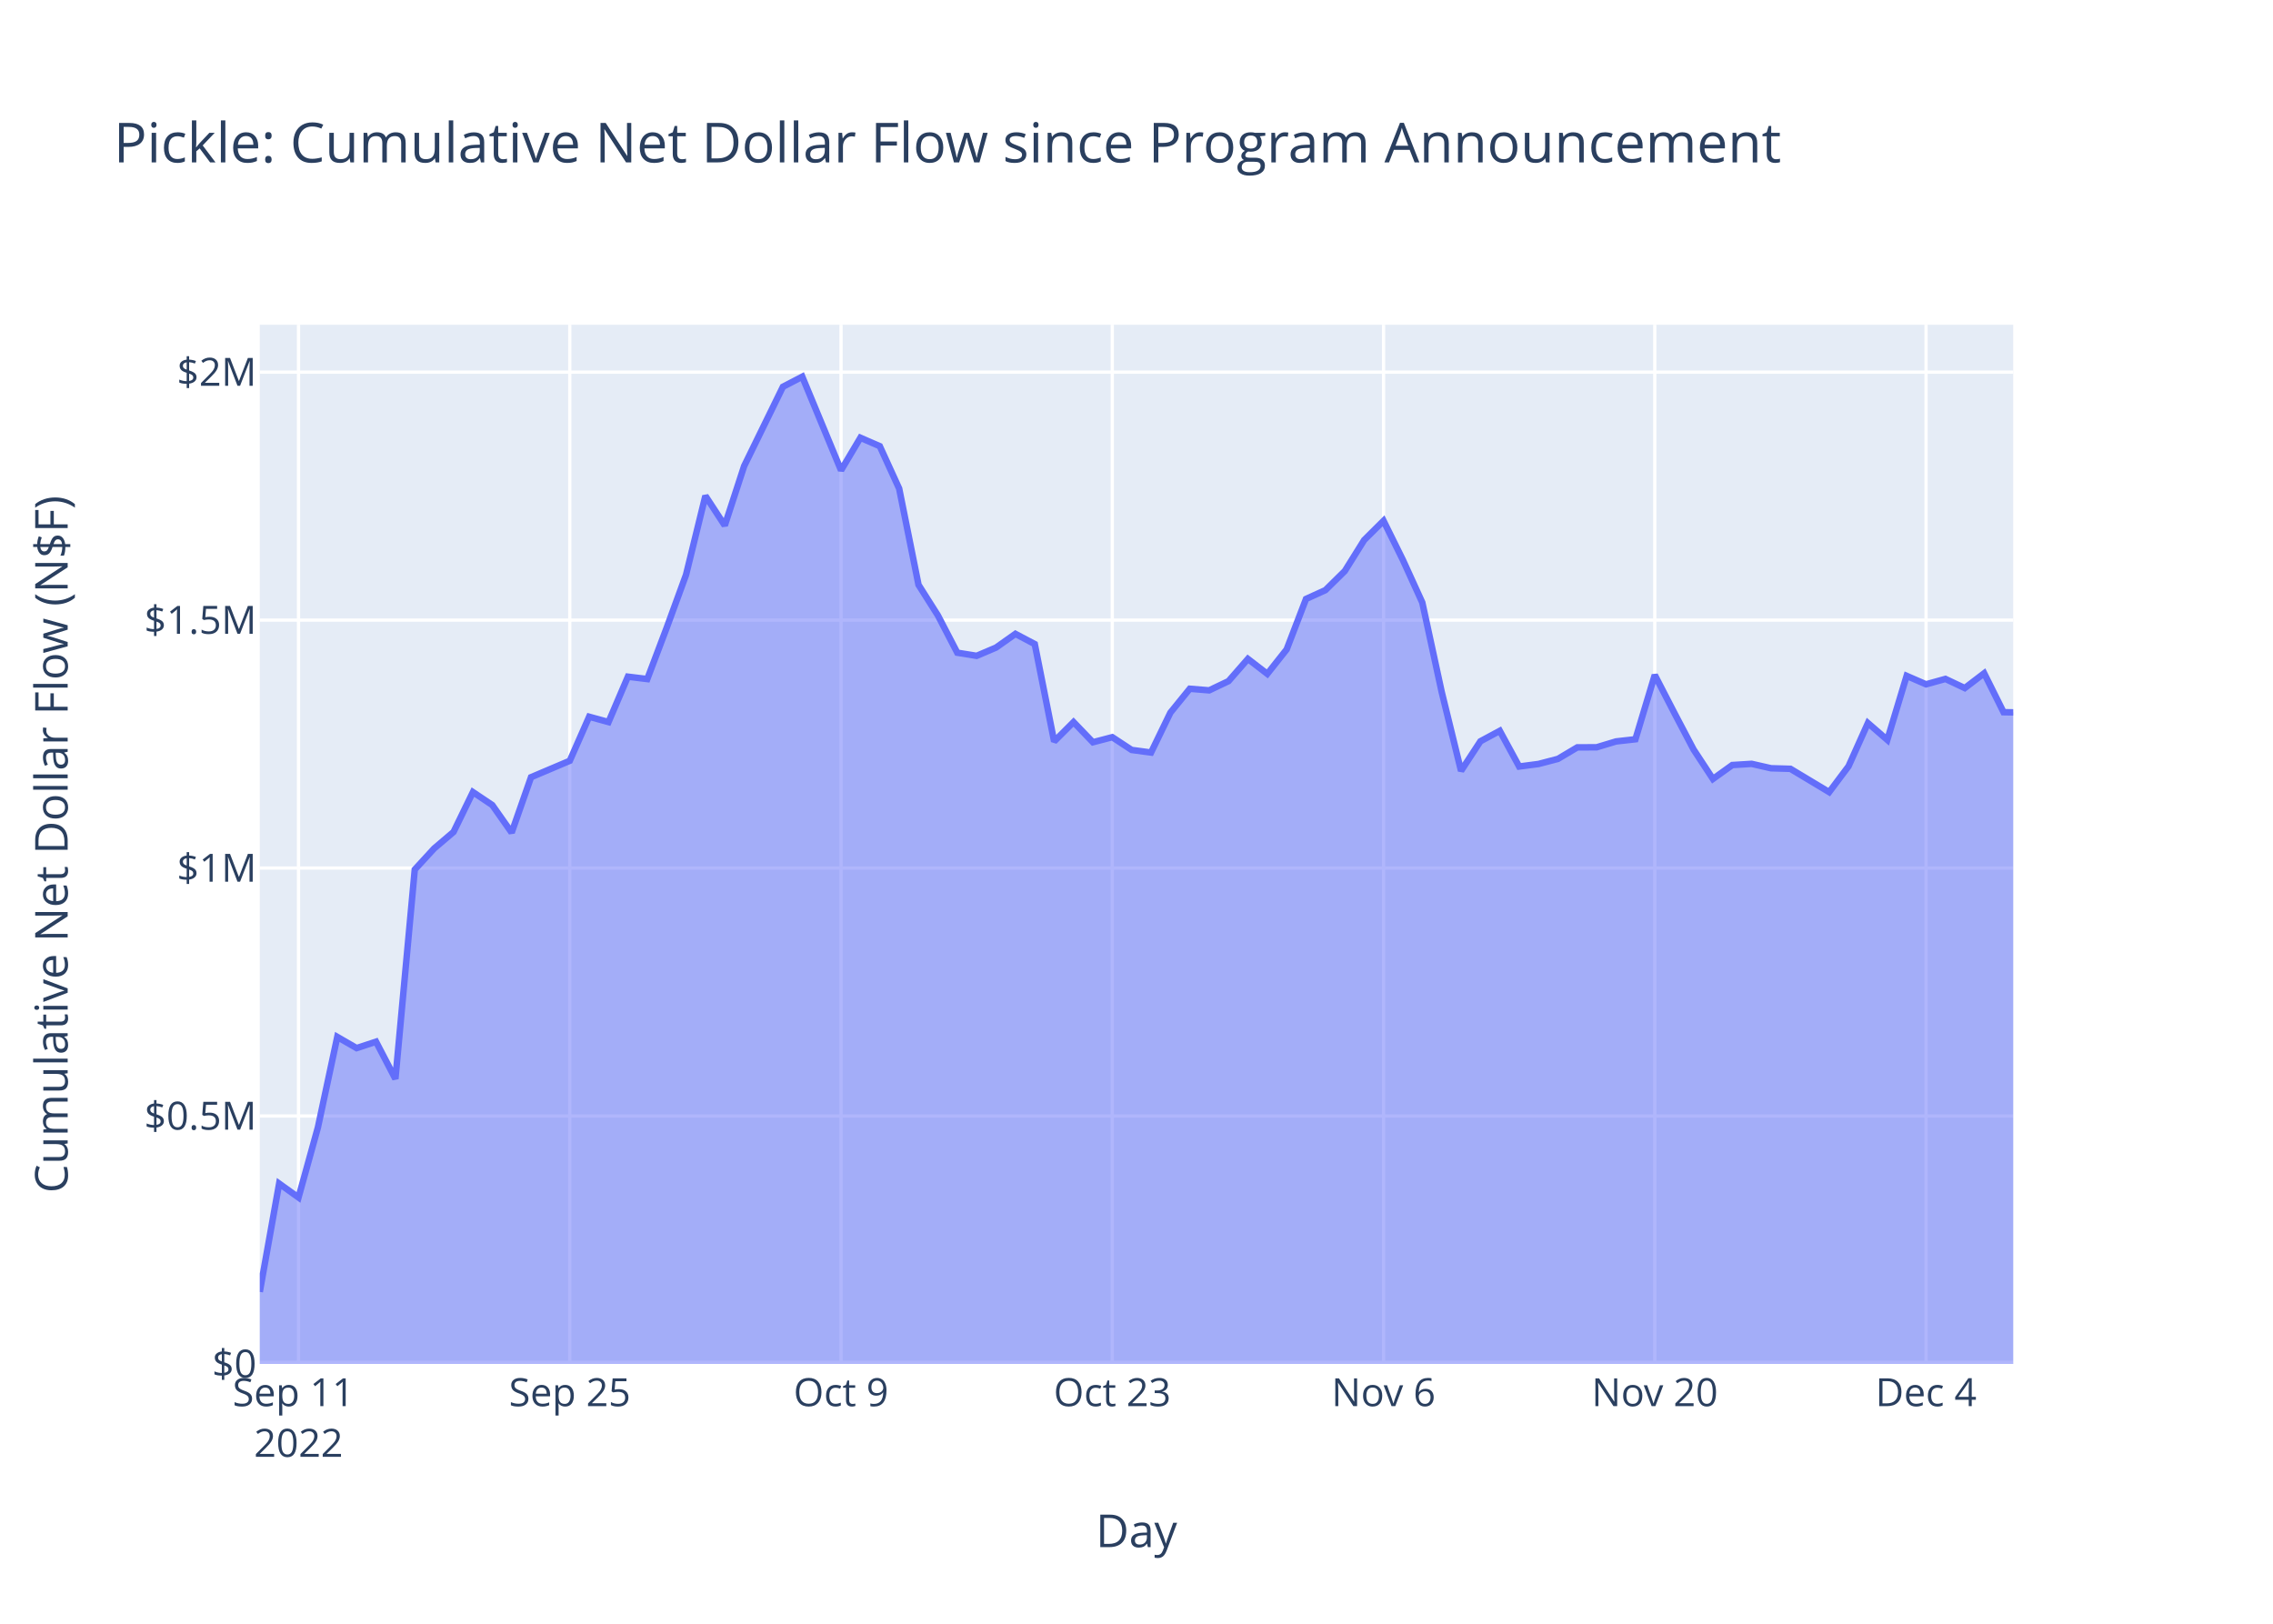
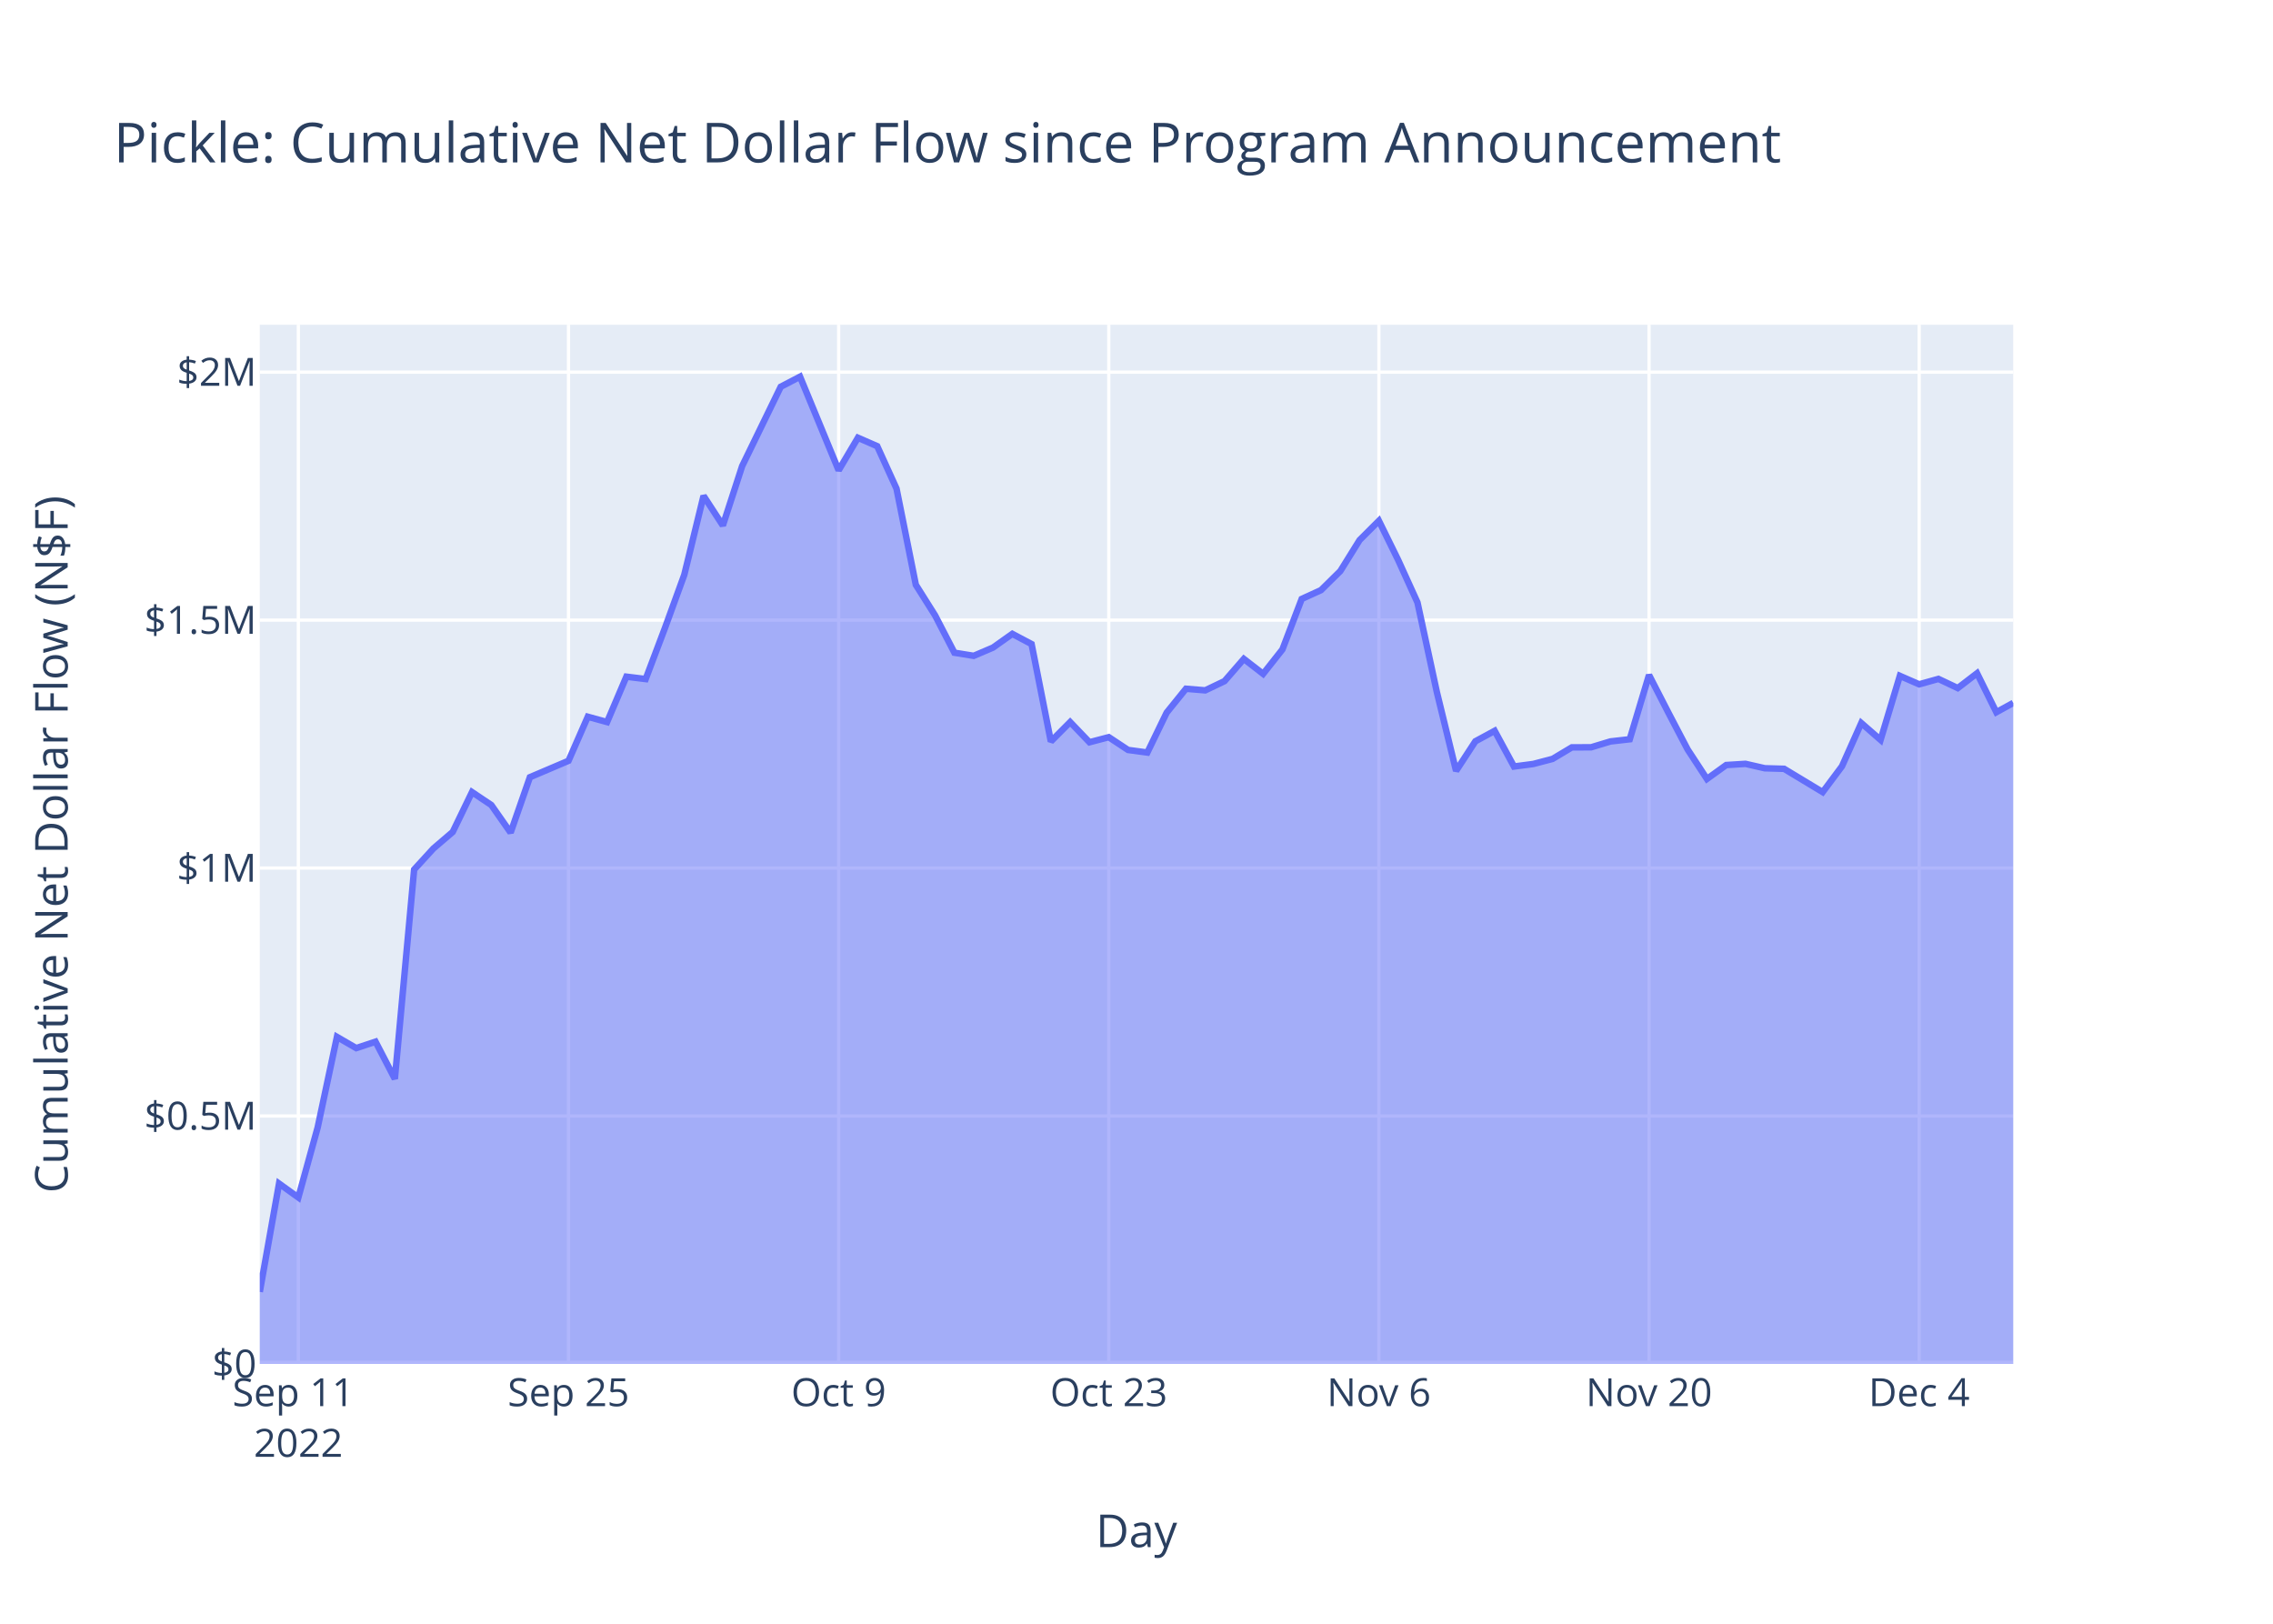
<svg xmlns="http://www.w3.org/2000/svg" class="main-svg" width="700" height="500" style="" viewBox="0 0 700 500">
  <rect x="0" y="0" width="700" height="500" style="fill: rgb(255, 255, 255); fill-opacity: 1;" />
-   <defs id="defs-197a82">
+   <defs id="defs-7f88ab">
    <g class="clips">
-       <clipPath id="clip197a82xyplot" class="plotclip">
+       <clipPath id="clip7f88abxyplot" class="plotclip">
        <rect width="540" height="320" />
      </clipPath>
-       <clipPath class="axesclip" id="clip197a82x">
+       <clipPath class="axesclip" id="clip7f88abx">
        <rect x="80" y="0" width="540" height="500" />
      </clipPath>
-       <clipPath class="axesclip" id="clip197a82y">
+       <clipPath class="axesclip" id="clip7f88aby">
        <rect x="0" y="100" width="700" height="320" />
      </clipPath>
-       <clipPath class="axesclip" id="clip197a82xy">
+       <clipPath class="axesclip" id="clip7f88abxy">
        <rect x="80" y="100" width="540" height="320" />
      </clipPath>
    </g>
    <g class="gradients" />
    <g class="patterns" />
  </defs>
  <g class="bglayer">
    <rect class="bg" x="80" y="100" width="540" height="320" style="fill: rgb(229, 236, 246); fill-opacity: 1; stroke-width: 0;" />
  </g>
  <g class="layer-below">
    <g class="imagelayer" />
    <g class="shapelayer" />
  </g>
  <g class="cartesianlayer">
    <g class="subplot xy">
      <g class="layer-subplot">
        <g class="shapelayer" />
        <g class="imagelayer" />
      </g>
      <g class="minor-gridlayer">
        <g class="x" />
        <g class="y" />
      </g>
      <g class="gridlayer">
        <g class="x">
-           <path class="xgrid crisp" transform="translate(91.93,0)" d="M0,100v320" style="stroke: rgb(255, 255, 255); stroke-opacity: 1; stroke-width: 1px;" />
-           <path class="xgrid crisp" transform="translate(175.47,0)" d="M0,100v320" style="stroke: rgb(255, 255, 255); stroke-opacity: 1; stroke-width: 1px;" />
-           <path class="xgrid crisp" transform="translate(259.01,0)" d="M0,100v320" style="stroke: rgb(255, 255, 255); stroke-opacity: 1; stroke-width: 1px;" />
-           <path class="xgrid crisp" transform="translate(342.54,0)" d="M0,100v320" style="stroke: rgb(255, 255, 255); stroke-opacity: 1; stroke-width: 1px;" />
-           <path class="xgrid crisp" transform="translate(426.08,0)" d="M0,100v320" style="stroke: rgb(255, 255, 255); stroke-opacity: 1; stroke-width: 1px;" />
-           <path class="xgrid crisp" transform="translate(509.61,0)" d="M0,100v320" style="stroke: rgb(255, 255, 255); stroke-opacity: 1; stroke-width: 1px;" />
-           <path class="xgrid crisp" transform="translate(593.15,0)" d="M0,100v320" style="stroke: rgb(255, 255, 255); stroke-opacity: 1; stroke-width: 1px;" />
+           <path class="xgrid crisp" transform="translate(91.88,0)" d="M0,100v320" style="stroke: rgb(255, 255, 255); stroke-opacity: 1; stroke-width: 1px;" />
+           <path class="xgrid crisp" transform="translate(175.08,0)" d="M0,100v320" style="stroke: rgb(255, 255, 255); stroke-opacity: 1; stroke-width: 1px;" />
+           <path class="xgrid crisp" transform="translate(258.27,0)" d="M0,100v320" style="stroke: rgb(255, 255, 255); stroke-opacity: 1; stroke-width: 1px;" />
+           <path class="xgrid crisp" transform="translate(341.46,0)" d="M0,100v320" style="stroke: rgb(255, 255, 255); stroke-opacity: 1; stroke-width: 1px;" />
+           <path class="xgrid crisp" transform="translate(424.65,0)" d="M0,100v320" style="stroke: rgb(255, 255, 255); stroke-opacity: 1; stroke-width: 1px;" />
+           <path class="xgrid crisp" transform="translate(507.84,0)" d="M0,100v320" style="stroke: rgb(255, 255, 255); stroke-opacity: 1; stroke-width: 1px;" />
+           <path class="xgrid crisp" transform="translate(591.03,0)" d="M0,100v320" style="stroke: rgb(255, 255, 255); stroke-opacity: 1; stroke-width: 1px;" />
        </g>
        <g class="y">
          <path class="ygrid crisp" transform="translate(0,343.65)" d="M80,0h540" style="stroke: rgb(255, 255, 255); stroke-opacity: 1; stroke-width: 1px;" />
          <path class="ygrid crisp" transform="translate(0,267.3)" d="M80,0h540" style="stroke: rgb(255, 255, 255); stroke-opacity: 1; stroke-width: 1px;" />
          <path class="ygrid crisp" transform="translate(0,190.95)" d="M80,0h540" style="stroke: rgb(255, 255, 255); stroke-opacity: 1; stroke-width: 1px;" />
          <path class="ygrid crisp" transform="translate(0,114.59)" d="M80,0h540" style="stroke: rgb(255, 255, 255); stroke-opacity: 1; stroke-width: 1px;" />
        </g>
      </g>
      <g class="zerolinelayer">
        <path class="yzl zl crisp" transform="translate(0,420)" d="M80,0h540" style="stroke: rgb(255, 255, 255); stroke-opacity: 1; stroke-width: 2px;" />
      </g>
      <path class="xlines-below" />
      <path class="ylines-below" />
      <g class="overlines-below" />
      <g class="xaxislayer-below" />
      <g class="yaxislayer-below" />
      <g class="overaxes-below" />
-       <g class="plot" transform="translate(80,100)" clip-path="url(#clip197a82xyplot)">
+       <g class="plot" transform="translate(80,100)" clip-path="url(#clip7f88abxyplot)">
        <g class="scatterlayer mlayer">
-           <g class="trace scatter tracece3818" style="stroke-miterlimit: 2;">
+           <g class="trace scatter trace3a9b03" style="stroke-miterlimit: 2;">
            <g class="fills">
              <g>
-                 <path class="js-fill" d="M540,320L0,320L0,297.8L5.97,264.46L11.93,268.74L17.9,247.18L23.87,219.3L29.83,222.74L35.8,220.77L41.77,232.22L47.73,167.76L53.7,161.27L59.67,156.19L65.64,143.91L71.6,147.9L77.57,156.38L83.54,139.33L95.47,134.27L101.44,120.71L107.4,122.34L113.37,108.37L119.34,109.1L125.3,93.35L131.27,77.01L137.24,52.69L143.2,61.81L149.17,43.51L161.11,19.1L167.07,16L179.01,44.82L184.97,34.8L190.94,37.39L196.91,50.45L202.87,80.08L208.84,89.51L214.81,100.99L220.77,101.95L226.74,99.41L232.71,95.19L238.67,98.33L244.64,128.32L250.61,122.35L256.58,128.56L262.54,127L268.51,130.93L274.48,131.73L280.44,119.44L286.41,112.09L292.38,112.58L298.34,109.74L304.31,102.9L310.28,107.5L316.24,99.98L322.21,84.43L328.18,81.72L334.14,75.85L340.11,66.3L346.08,60.37L352.05,72.46L358.01,85.53L363.98,113.04L369.95,137.37L375.91,128.27L381.88,125.05L387.85,136.03L393.81,135.25L399.78,133.69L405.75,130.14L411.71,130.11L417.68,128.31L423.65,127.64L429.61,107.86L435.58,119.42L441.55,130.78L447.52,139.86L453.48,135.58L459.45,135.21L465.42,136.57L471.38,136.74L483.32,143.91L489.28,135.96L495.25,122.65L501.22,127.83L507.18,108.12L513.15,110.72L519.12,109.06L525.08,111.88L531.05,107.32L537.02,119.31L540,119.36" style="fill: rgb(99, 110, 250); fill-opacity: 0.5; stroke-width: 0;" />
+                 <path class="js-fill" d="M540,320L0,320L0,297.8L5.94,264.46L11.88,268.74L17.83,247.18L23.77,219.3L29.71,222.74L35.65,220.77L41.6,232.22L47.54,167.76L53.48,161.27L59.42,156.19L65.36,143.91L71.31,147.9L77.25,156.38L83.19,139.33L95.08,134.27L101.02,120.71L106.96,122.34L112.9,108.37L118.84,109.1L124.79,93.35L130.73,77.01L136.67,52.69L142.61,61.81L148.56,43.51L160.44,19.1L166.38,16L178.27,44.82L184.21,34.8L190.15,37.39L196.09,50.45L202.04,80.08L207.98,89.51L213.92,100.99L219.86,101.95L225.81,99.41L231.75,95.19L237.69,98.33L243.63,128.32L249.57,122.35L255.52,128.56L261.46,127L267.4,130.93L273.34,131.73L279.29,119.44L285.23,112.09L291.17,112.58L297.11,109.74L303.05,102.9L309,107.5L314.94,99.98L320.88,84.43L326.82,81.72L332.77,75.85L338.71,66.3L344.65,60.37L350.59,72.46L356.53,85.53L362.48,113.04L368.42,137.37L374.36,128.27L380.3,125.05L386.25,136.03L392.19,135.25L398.13,133.69L404.07,130.14L410.01,130.11L415.96,128.31L421.9,127.64L427.84,107.86L433.78,119.42L439.73,130.78L445.67,139.86L451.61,135.58L457.55,135.21L463.49,136.57L469.44,136.74L481.32,143.91L487.26,135.96L493.21,122.65L499.15,127.83L505.09,108.12L511.03,110.72L516.97,109.06L522.92,111.88L528.86,107.32L534.8,119.31L540,116.45" style="fill: rgb(99, 110, 250); fill-opacity: 0.5; stroke-width: 0;" />
              </g>
            </g>
            <g class="errorbars" />
            <g class="lines">
-               <path class="js-line" d="M0,297.8L5.97,264.46L11.93,268.74L17.9,247.18L23.87,219.3L29.83,222.74L35.8,220.77L41.77,232.22L47.73,167.76L53.7,161.27L59.67,156.19L65.64,143.91L71.6,147.9L77.57,156.38L83.54,139.33L95.47,134.27L101.44,120.71L107.4,122.34L113.37,108.37L119.34,109.1L125.3,93.35L131.27,77.01L137.24,52.69L143.2,61.81L149.17,43.51L161.11,19.1L167.07,16L179.01,44.82L184.97,34.8L190.94,37.39L196.91,50.45L202.87,80.08L208.84,89.51L214.81,100.99L220.77,101.95L226.74,99.41L232.71,95.19L238.67,98.33L244.64,128.32L250.61,122.35L256.58,128.56L262.54,127L268.51,130.93L274.48,131.73L280.44,119.44L286.41,112.09L292.38,112.58L298.34,109.74L304.31,102.9L310.28,107.5L316.24,99.98L322.21,84.43L328.18,81.72L334.14,75.85L340.11,66.3L346.08,60.37L352.05,72.46L358.01,85.53L363.98,113.04L369.95,137.37L375.91,128.27L381.88,125.05L387.85,136.03L393.81,135.25L399.78,133.69L405.75,130.14L411.71,130.11L417.68,128.31L423.65,127.64L429.61,107.86L435.58,119.42L441.55,130.78L447.52,139.86L453.48,135.58L459.45,135.21L465.42,136.57L471.38,136.74L483.32,143.91L489.28,135.96L495.25,122.65L501.22,127.83L507.18,108.12L513.15,110.72L519.12,109.06L525.08,111.88L531.05,107.32L537.02,119.31L540,119.36" style="vector-effect: non-scaling-stroke; fill: none; stroke: rgb(99, 110, 250); stroke-opacity: 1; stroke-width: 2px; opacity: 1;" />
+               <path class="js-line" d="M0,297.8L5.94,264.46L11.88,268.74L17.83,247.18L23.77,219.3L29.71,222.74L35.65,220.77L41.6,232.22L47.54,167.76L53.48,161.27L59.42,156.19L65.36,143.91L71.31,147.9L77.25,156.38L83.19,139.33L95.08,134.27L101.02,120.71L106.96,122.34L112.9,108.37L118.84,109.1L124.79,93.35L130.73,77.01L136.67,52.69L142.61,61.81L148.56,43.51L160.44,19.1L166.38,16L178.27,44.82L184.21,34.8L190.15,37.39L196.09,50.45L202.04,80.08L207.98,89.51L213.92,100.99L219.86,101.95L225.81,99.41L231.75,95.19L237.69,98.33L243.63,128.32L249.57,122.35L255.52,128.56L261.46,127L267.4,130.93L273.34,131.73L279.29,119.44L285.23,112.09L291.17,112.58L297.11,109.74L303.05,102.9L309,107.5L314.94,99.98L320.88,84.43L326.82,81.72L332.77,75.85L338.71,66.3L344.65,60.37L350.59,72.46L356.53,85.53L362.48,113.04L368.42,137.37L374.36,128.27L380.3,125.05L386.25,136.03L392.19,135.25L398.13,133.69L404.07,130.14L410.01,130.11L415.96,128.31L421.9,127.64L427.84,107.86L433.78,119.42L439.73,130.78L445.67,139.86L451.61,135.58L457.55,135.21L463.49,136.57L469.44,136.74L481.32,143.91L487.26,135.96L493.21,122.65L499.15,127.83L505.09,108.12L511.03,110.72L516.97,109.06L522.92,111.88L528.86,107.32L534.8,119.31L540,116.45" style="vector-effect: non-scaling-stroke; fill: none; stroke: rgb(99, 110, 250); stroke-opacity: 1; stroke-width: 2px; opacity: 1;" />
            </g>
            <g class="points" />
            <g class="text" />
          </g>
        </g>
      </g>
      <g class="overplot" />
      <path class="xlines-above crisp" d="M0,0" style="fill: none;" />
      <path class="ylines-above crisp" d="M0,0" style="fill: none;" />
      <g class="overlines-above" />
      <g class="xaxislayer-above">
        <g class="xtick">
-           <text text-anchor="middle" x="0" y="433" transform="translate(91.93,0)" style="font-family: 'Open Sans', verdana, arial, sans-serif; font-size: 12px; fill: rgb(42, 63, 95); fill-opacity: 1; white-space: pre; opacity: 1;">
+           <text text-anchor="middle" x="0" y="433" transform="translate(91.88,0)" style="font-family: 'Open Sans', verdana, arial, sans-serif; font-size: 12px; fill: rgb(42, 63, 95); fill-opacity: 1; white-space: pre; opacity: 1;">
            <tspan class="line" dy="0em" x="0" y="433">Sep 11</tspan>
            <tspan class="line" dy="1.3em" x="0" y="433">2022</tspan>
          </text>
        </g>
        <g class="xtick">
-           <text text-anchor="middle" x="0" y="433" style="font-family: 'Open Sans', verdana, arial, sans-serif; font-size: 12px; fill: rgb(42, 63, 95); fill-opacity: 1; white-space: pre; opacity: 1;" transform="translate(175.47,0)">Sep 25</text>
+           <text text-anchor="middle" x="0" y="433" style="font-family: 'Open Sans', verdana, arial, sans-serif; font-size: 12px; fill: rgb(42, 63, 95); fill-opacity: 1; white-space: pre; opacity: 1;" transform="translate(175.08,0)">Sep 25</text>
        </g>
        <g class="xtick">
-           <text text-anchor="middle" x="0" y="433" style="font-family: 'Open Sans', verdana, arial, sans-serif; font-size: 12px; fill: rgb(42, 63, 95); fill-opacity: 1; white-space: pre; opacity: 1;" transform="translate(259.01,0)">Oct 9</text>
+           <text text-anchor="middle" x="0" y="433" style="font-family: 'Open Sans', verdana, arial, sans-serif; font-size: 12px; fill: rgb(42, 63, 95); fill-opacity: 1; white-space: pre; opacity: 1;" transform="translate(258.27,0)">Oct 9</text>
        </g>
        <g class="xtick">
-           <text text-anchor="middle" x="0" y="433" style="font-family: 'Open Sans', verdana, arial, sans-serif; font-size: 12px; fill: rgb(42, 63, 95); fill-opacity: 1; white-space: pre; opacity: 1;" transform="translate(342.54,0)">Oct 23</text>
+           <text text-anchor="middle" x="0" y="433" style="font-family: 'Open Sans', verdana, arial, sans-serif; font-size: 12px; fill: rgb(42, 63, 95); fill-opacity: 1; white-space: pre; opacity: 1;" transform="translate(341.46,0)">Oct 23</text>
        </g>
        <g class="xtick">
-           <text text-anchor="middle" x="0" y="433" style="font-family: 'Open Sans', verdana, arial, sans-serif; font-size: 12px; fill: rgb(42, 63, 95); fill-opacity: 1; white-space: pre; opacity: 1;" transform="translate(426.08,0)">Nov 6</text>
+           <text text-anchor="middle" x="0" y="433" style="font-family: 'Open Sans', verdana, arial, sans-serif; font-size: 12px; fill: rgb(42, 63, 95); fill-opacity: 1; white-space: pre; opacity: 1;" transform="translate(424.65,0)">Nov 6</text>
        </g>
        <g class="xtick">
-           <text text-anchor="middle" x="0" y="433" style="font-family: 'Open Sans', verdana, arial, sans-serif; font-size: 12px; fill: rgb(42, 63, 95); fill-opacity: 1; white-space: pre; opacity: 1;" transform="translate(509.61,0)">Nov 20</text>
+           <text text-anchor="middle" x="0" y="433" style="font-family: 'Open Sans', verdana, arial, sans-serif; font-size: 12px; fill: rgb(42, 63, 95); fill-opacity: 1; white-space: pre; opacity: 1;" transform="translate(507.84,0)">Nov 20</text>
        </g>
        <g class="xtick">
-           <text text-anchor="middle" x="0" y="433" style="font-family: 'Open Sans', verdana, arial, sans-serif; font-size: 12px; fill: rgb(42, 63, 95); fill-opacity: 1; white-space: pre; opacity: 1;" transform="translate(593.15,0)">Dec 4</text>
+           <text text-anchor="middle" x="0" y="433" style="font-family: 'Open Sans', verdana, arial, sans-serif; font-size: 12px; fill: rgb(42, 63, 95); fill-opacity: 1; white-space: pre; opacity: 1;" transform="translate(591.03,0)">Dec 4</text>
        </g>
      </g>
      <g class="yaxislayer-above">
        <g class="ytick">
          <text text-anchor="end" x="79" y="4.2" transform="translate(0,420)" style="font-family: 'Open Sans', verdana, arial, sans-serif; font-size: 12px; fill: rgb(42, 63, 95); fill-opacity: 1; white-space: pre; opacity: 1;">$0</text>
        </g>
        <g class="ytick">
          <text text-anchor="end" x="79" y="4.2" style="font-family: 'Open Sans', verdana, arial, sans-serif; font-size: 12px; fill: rgb(42, 63, 95); fill-opacity: 1; white-space: pre; opacity: 1;" transform="translate(0,343.65)">$0.5M</text>
        </g>
        <g class="ytick">
          <text text-anchor="end" x="79" y="4.2" style="font-family: 'Open Sans', verdana, arial, sans-serif; font-size: 12px; fill: rgb(42, 63, 95); fill-opacity: 1; white-space: pre; opacity: 1;" transform="translate(0,267.3)">$1M</text>
        </g>
        <g class="ytick">
          <text text-anchor="end" x="79" y="4.2" style="font-family: 'Open Sans', verdana, arial, sans-serif; font-size: 12px; fill: rgb(42, 63, 95); fill-opacity: 1; white-space: pre; opacity: 1;" transform="translate(0,190.95)">$1.5M</text>
        </g>
        <g class="ytick">
          <text text-anchor="end" x="79" y="4.2" style="font-family: 'Open Sans', verdana, arial, sans-serif; font-size: 12px; fill: rgb(42, 63, 95); fill-opacity: 1; white-space: pre; opacity: 1;" transform="translate(0,114.59)">$2M</text>
        </g>
      </g>
      <g class="overaxes-above" />
    </g>
  </g>
  <g class="polarlayer" />
  <g class="smithlayer" />
  <g class="ternarylayer" />
  <g class="geolayer" />
  <g class="funnelarealayer" />
  <g class="pielayer" />
  <g class="iciclelayer" />
  <g class="treemaplayer" />
  <g class="sunburstlayer" />
  <g class="glimages" />
-   <defs id="topdefs-197a82">
+   <defs id="topdefs-7f88ab">
    <g class="clips" />
  </defs>
  <g class="layer-above">
    <g class="imagelayer" />
    <g class="shapelayer" />
  </g>
  <g class="infolayer">
    <g class="g-gtitle">
      <text class="gtitle" x="35" y="50" text-anchor="start" dy="0em" style="font-family: 'Open Sans', verdana, arial, sans-serif; font-size: 17px; fill: rgb(42, 63, 95); opacity: 1; font-weight: normal; white-space: pre;">Pickle: Cumulative Net Dollar Flow since Program Announcement</text>
    </g>
    <g class="g-xtitle">
      <text class="xtitle" x="350" y="476.409" text-anchor="middle" style="font-family: 'Open Sans', verdana, arial, sans-serif; font-size: 14px; fill: rgb(42, 63, 95); opacity: 1; font-weight: normal; white-space: pre;">Day</text>
    </g>
    <g class="g-ytitle">
      <text class="ytitle" transform="rotate(-90,20.84063,260)" x="20.841" y="260" text-anchor="middle" style="font-family: 'Open Sans', verdana, arial, sans-serif; font-size: 14px; fill: rgb(42, 63, 95); opacity: 1; font-weight: normal; white-space: pre;">Cumulative Net Dollar Flow (N$F)</text>
    </g>
  </g>
</svg>
